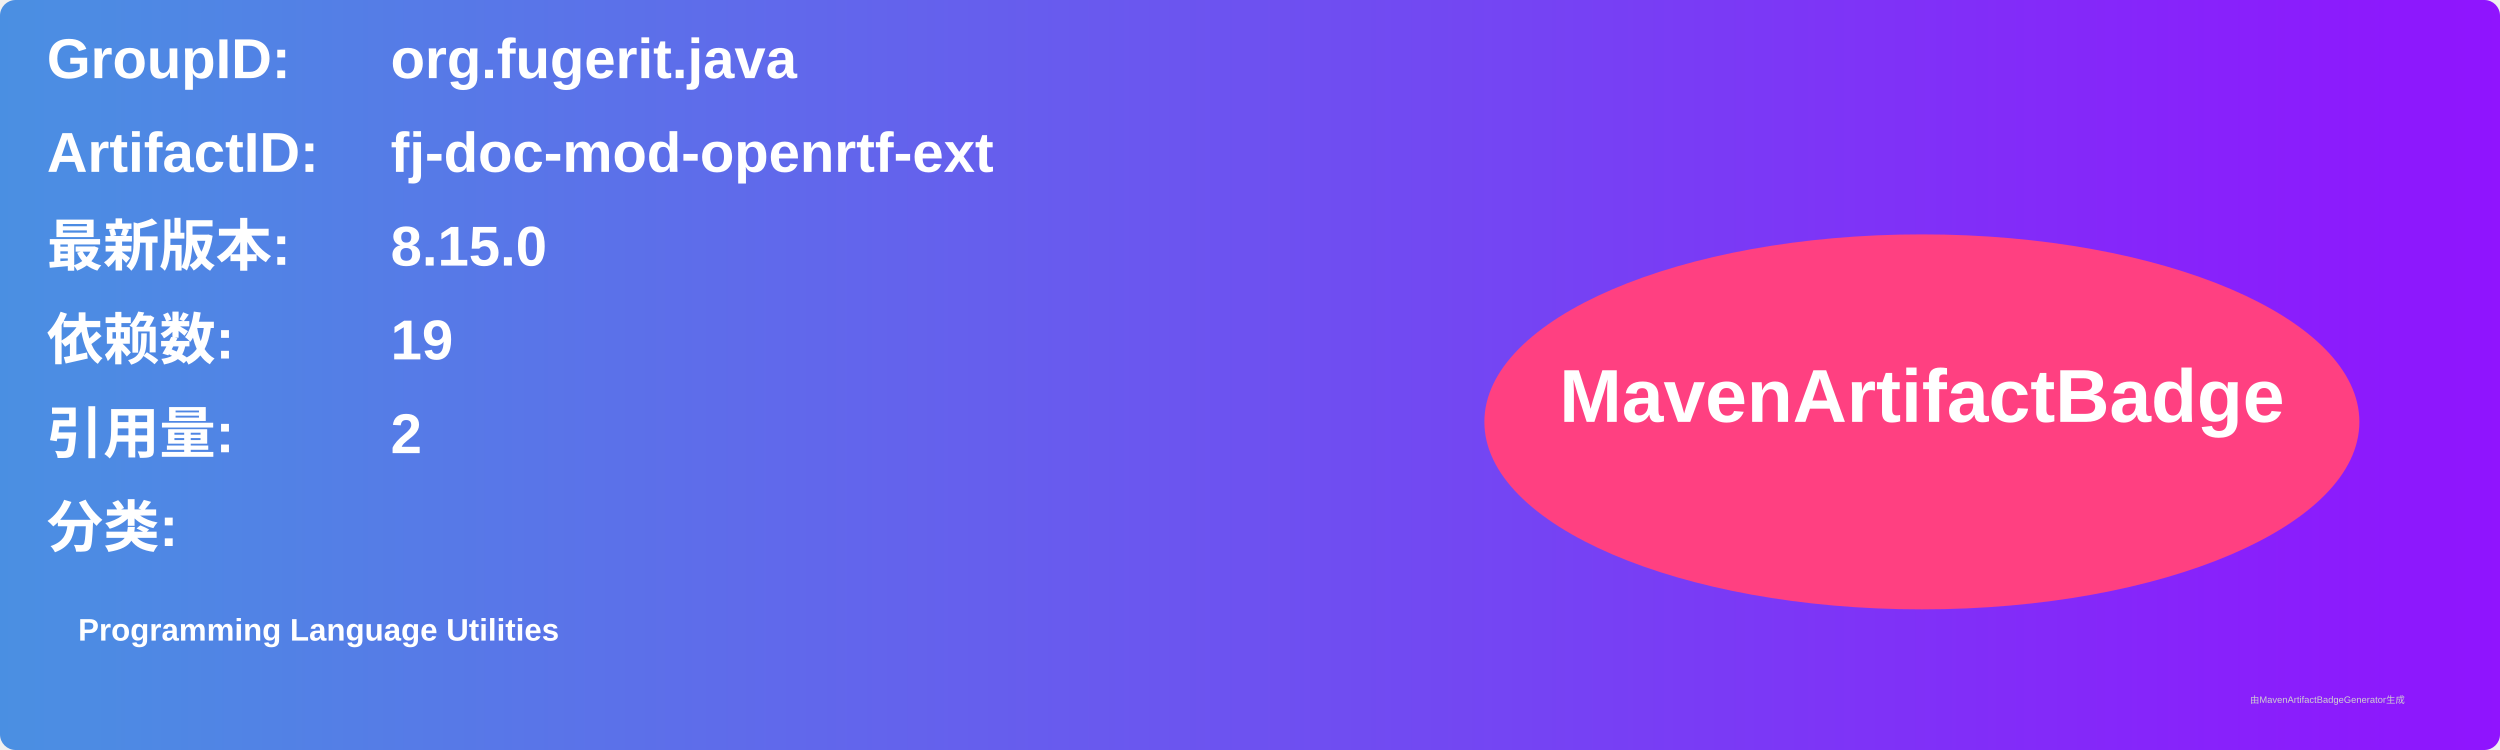
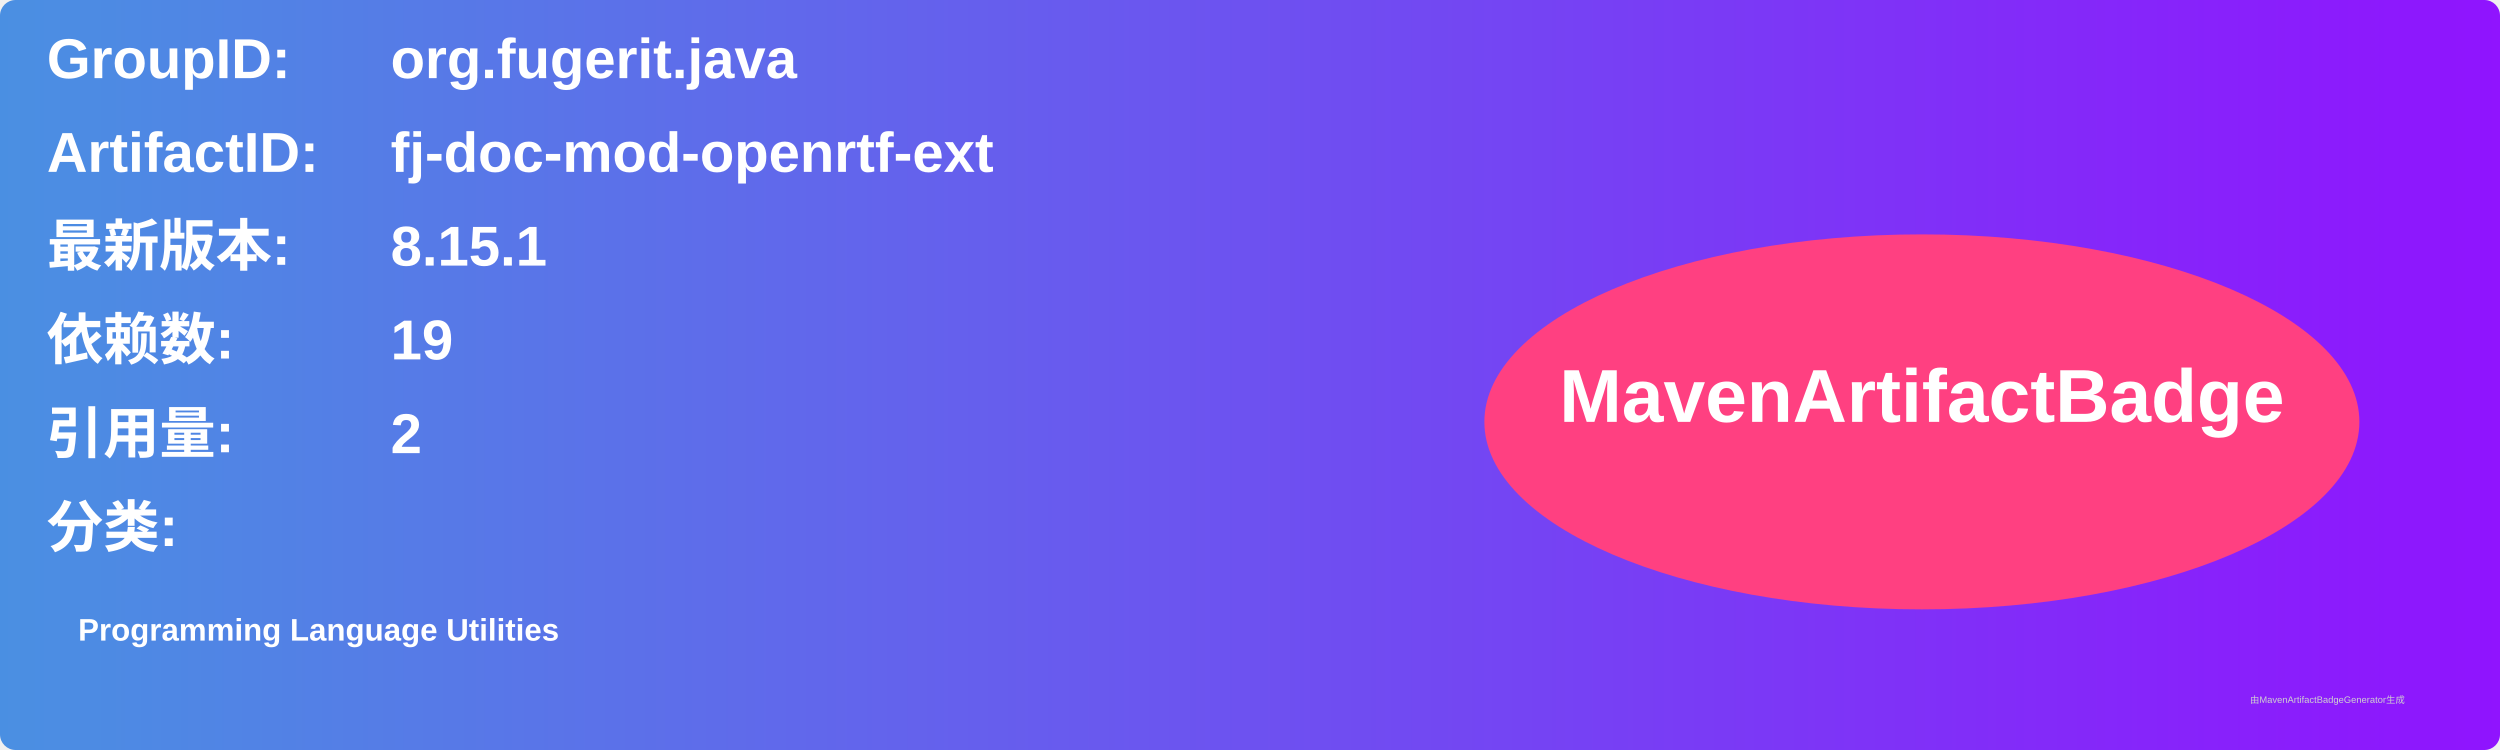
<svg xmlns="http://www.w3.org/2000/svg" width="800" height="240" viewBox="0 0 800 240">
  <linearGradient id="grad" x1="0%" y1="0%" x2="100%" y2="0%">
    <stop offset="0%" stop-color="#4a90e2" />
    <stop offset="100%" stop-color="#9013fe" />
  </linearGradient>
  <rect width="100%" height="100%" rx="5" ry="5" fill="url(#grad)" />
  <g transform="translate(15, 15)">
    <text x="0" y="10" font-family="Arial" font-size="18" fill="white" font-weight="bold" width="260">GroupID:</text>
    <text x="110" y="10" font-family="Arial" font-size="18" fill="white" font-weight="bold" width="460">org.fugerit.java</text>
    <text x="0" y="40" font-family="Arial" font-size="18" fill="white" font-weight="bold" width="260">ArtifactID:</text>
    <text x="110" y="40" font-family="Arial" font-size="18" fill="white" font-weight="bold" width="460">fj-doc-mod-openrtf-ext</text>
    <text x="0" y="70" font-family="Arial" font-size="18" fill="white" font-weight="bold">最新版本:</text>
    <text x="110" y="70" font-family="Arial" font-size="18" fill="white" font-weight="bold">
-       <tspan font-weight="bold">8.15.0</tspan>
+       <tspan font-weight="bold">8.15.1</tspan>
    </text>
    <text x="0" y="100" font-family="Arial" font-size="18" fill="white" font-weight="bold">依赖数: </text>
    <text x="110" y="100" font-family="Arial" font-size="18" fill="white">
      <tspan font-weight="bold">19</tspan>
    </text>
    <text x="0" y="130" font-family="Arial" font-size="18" fill="white" font-weight="bold">引用量: </text>
    <text x="110" y="130" font-family="Arial" font-size="18" fill="white">
      <tspan font-weight="bold">2</tspan>
    </text>
    <text x="0" y="160" font-family="Arial" font-size="18" fill="white" font-weight="bold">分类:</text>
    <text x="10" y="190" font-family="Arial" font-size="10" fill="white">
      <tspan font-weight="bold">Programming Language Utilities</tspan>
    </text>
    <ellipse cx="600" cy="120" rx="140" ry="60" fill="#ff4081" />
    <text x="600" y="120" text-anchor="middle" font-family="Arial" font-size="24" fill="white" font-weight="bold">MavenArtifactBadge</text>
  </g>
  <text x="720" y="225" font-family="Arial" font-size="3" fill="#d0d0d0">由MavenArtifactBadgeGenerator生成</text>
</svg>
